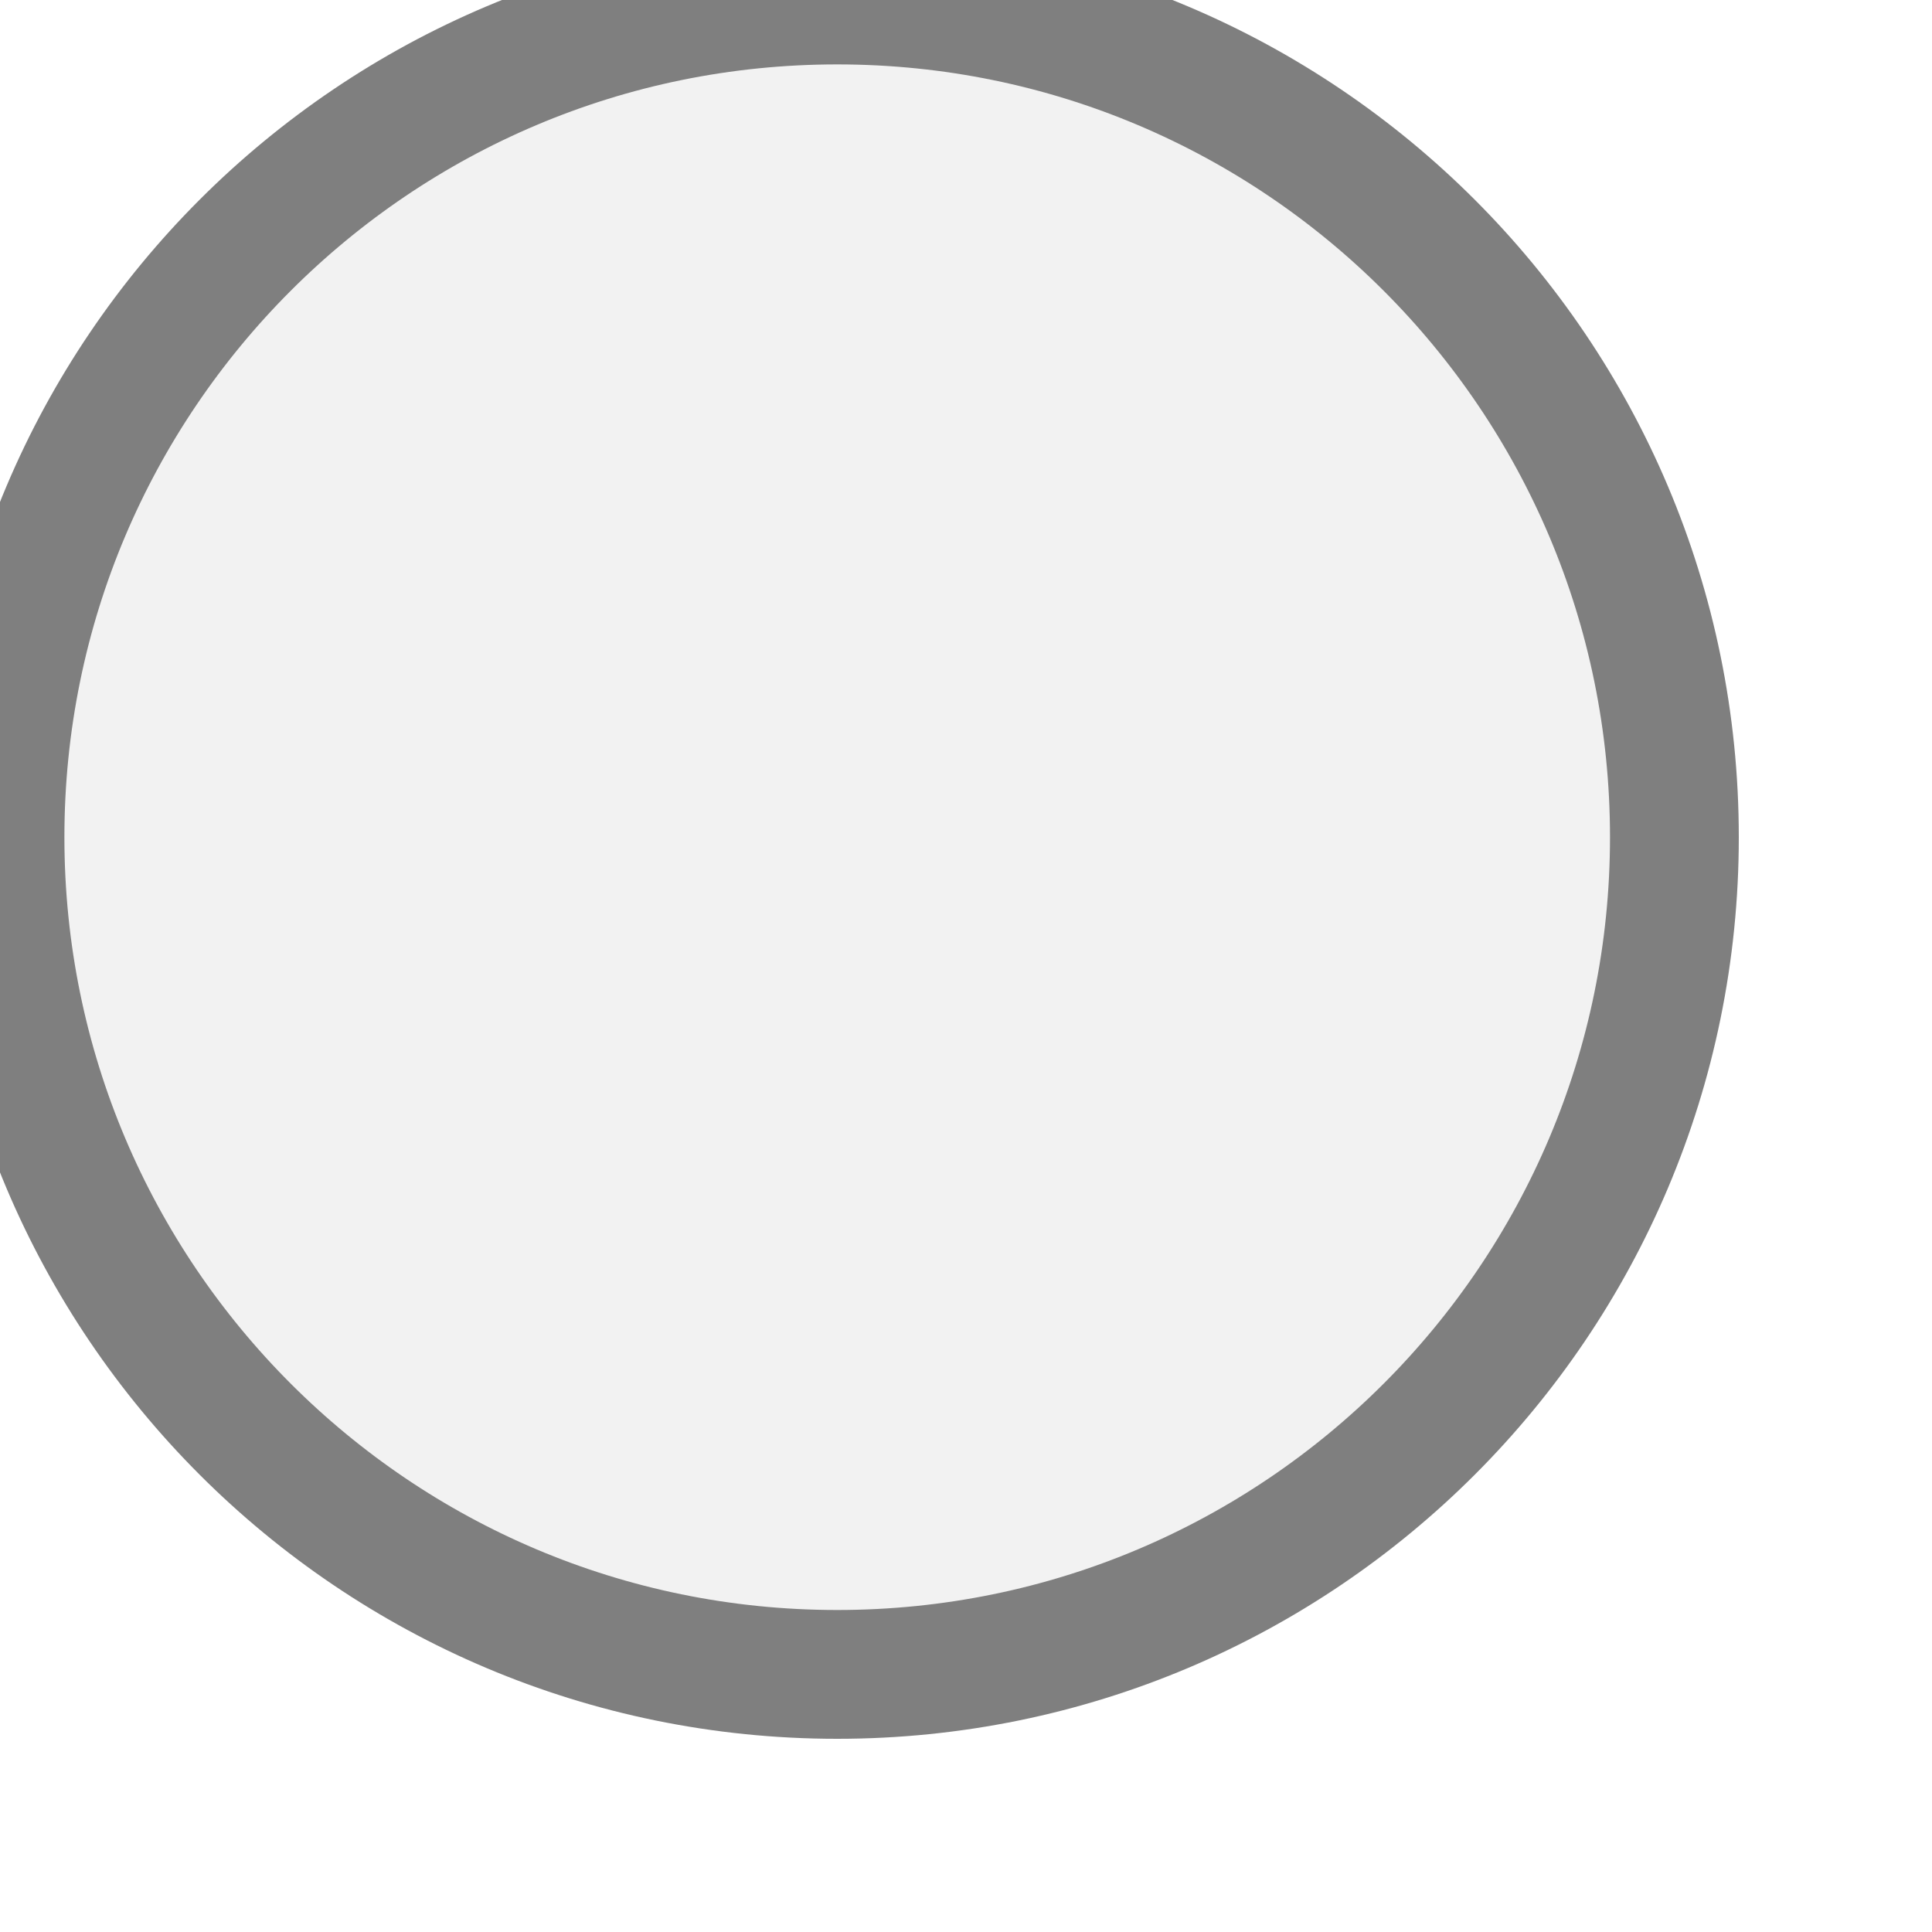
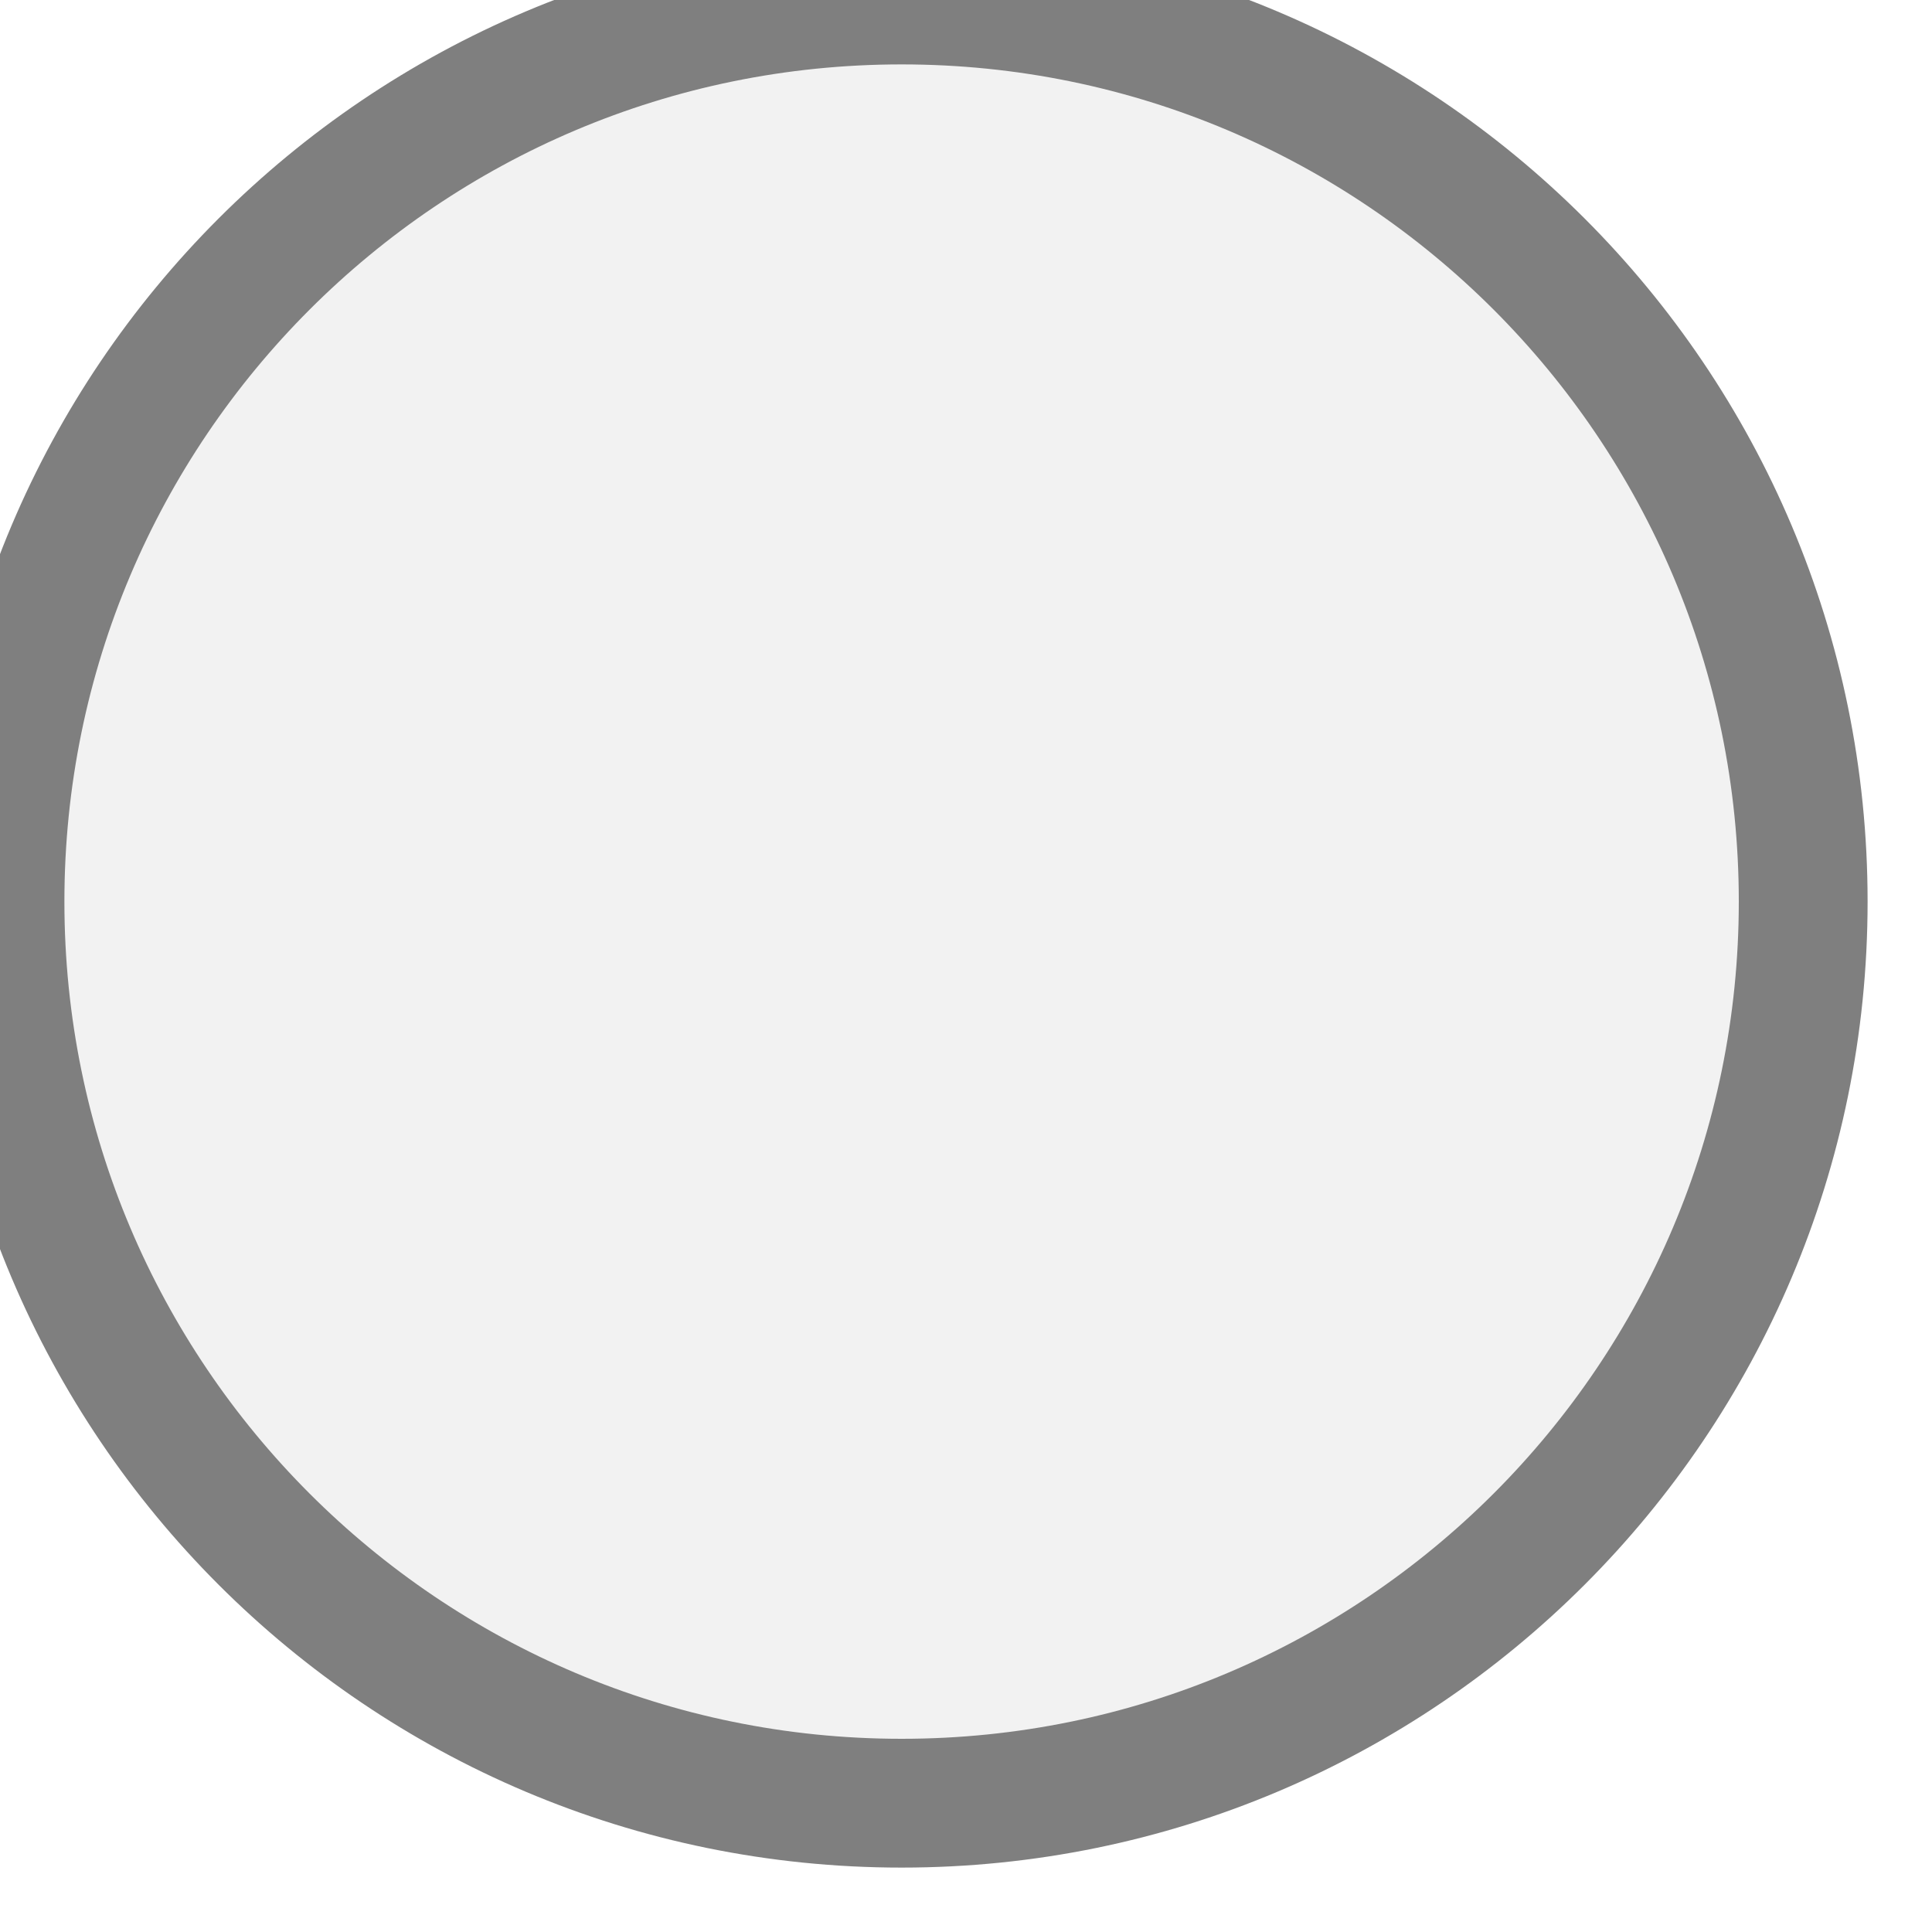
<svg xmlns="http://www.w3.org/2000/svg" width="15px" height="15px" viewBox="0 0 15 15">
-   <circle cx="6.5" cy="6.5" r="6.5" fill="#f2f2f2" stroke="#7f7f7f" stroke-width="1" />
+   <circle cx="7" cy="7" r="7" fill="#f2f2f2" stroke="#7f7f7f" stroke-width="1" />
</svg>
